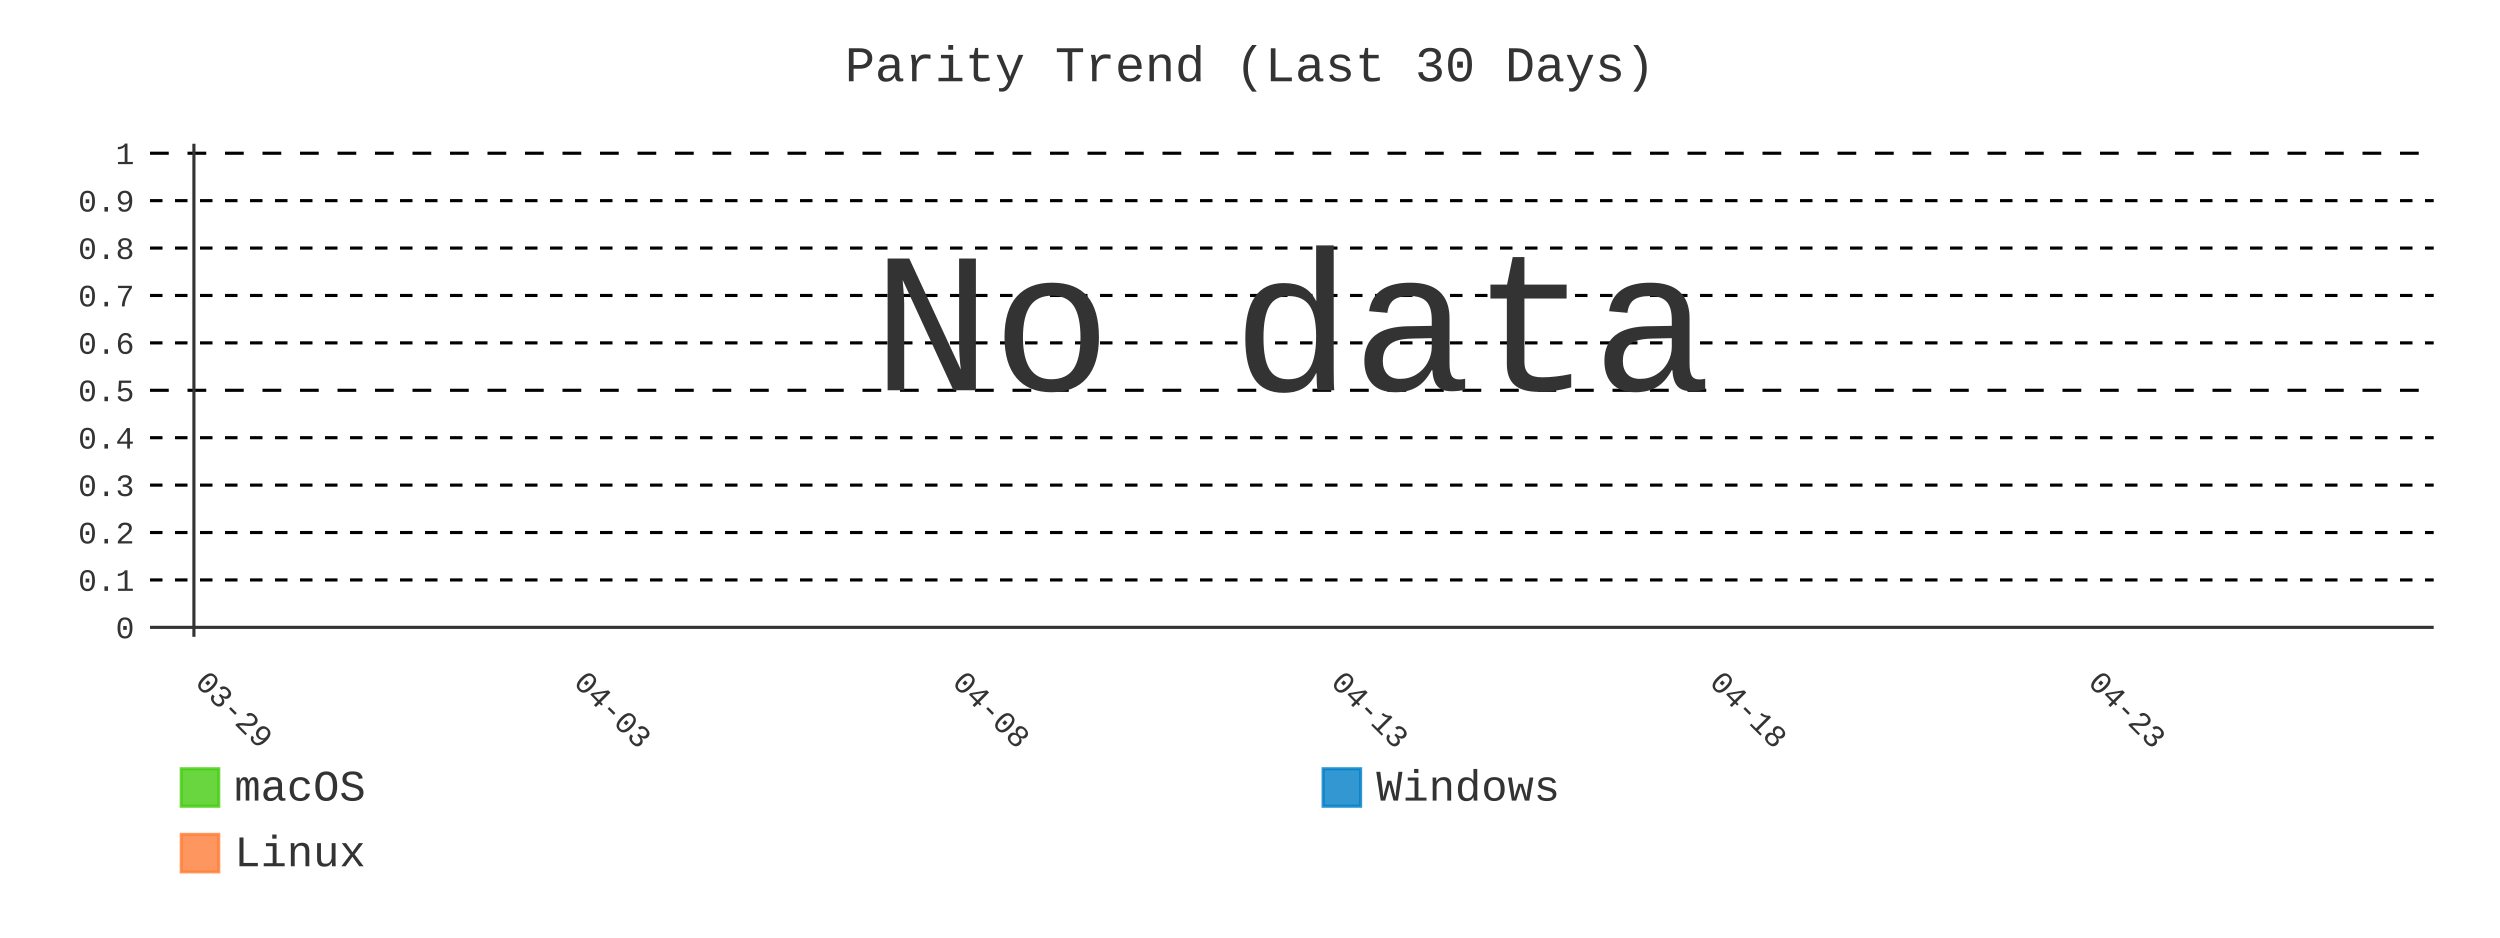
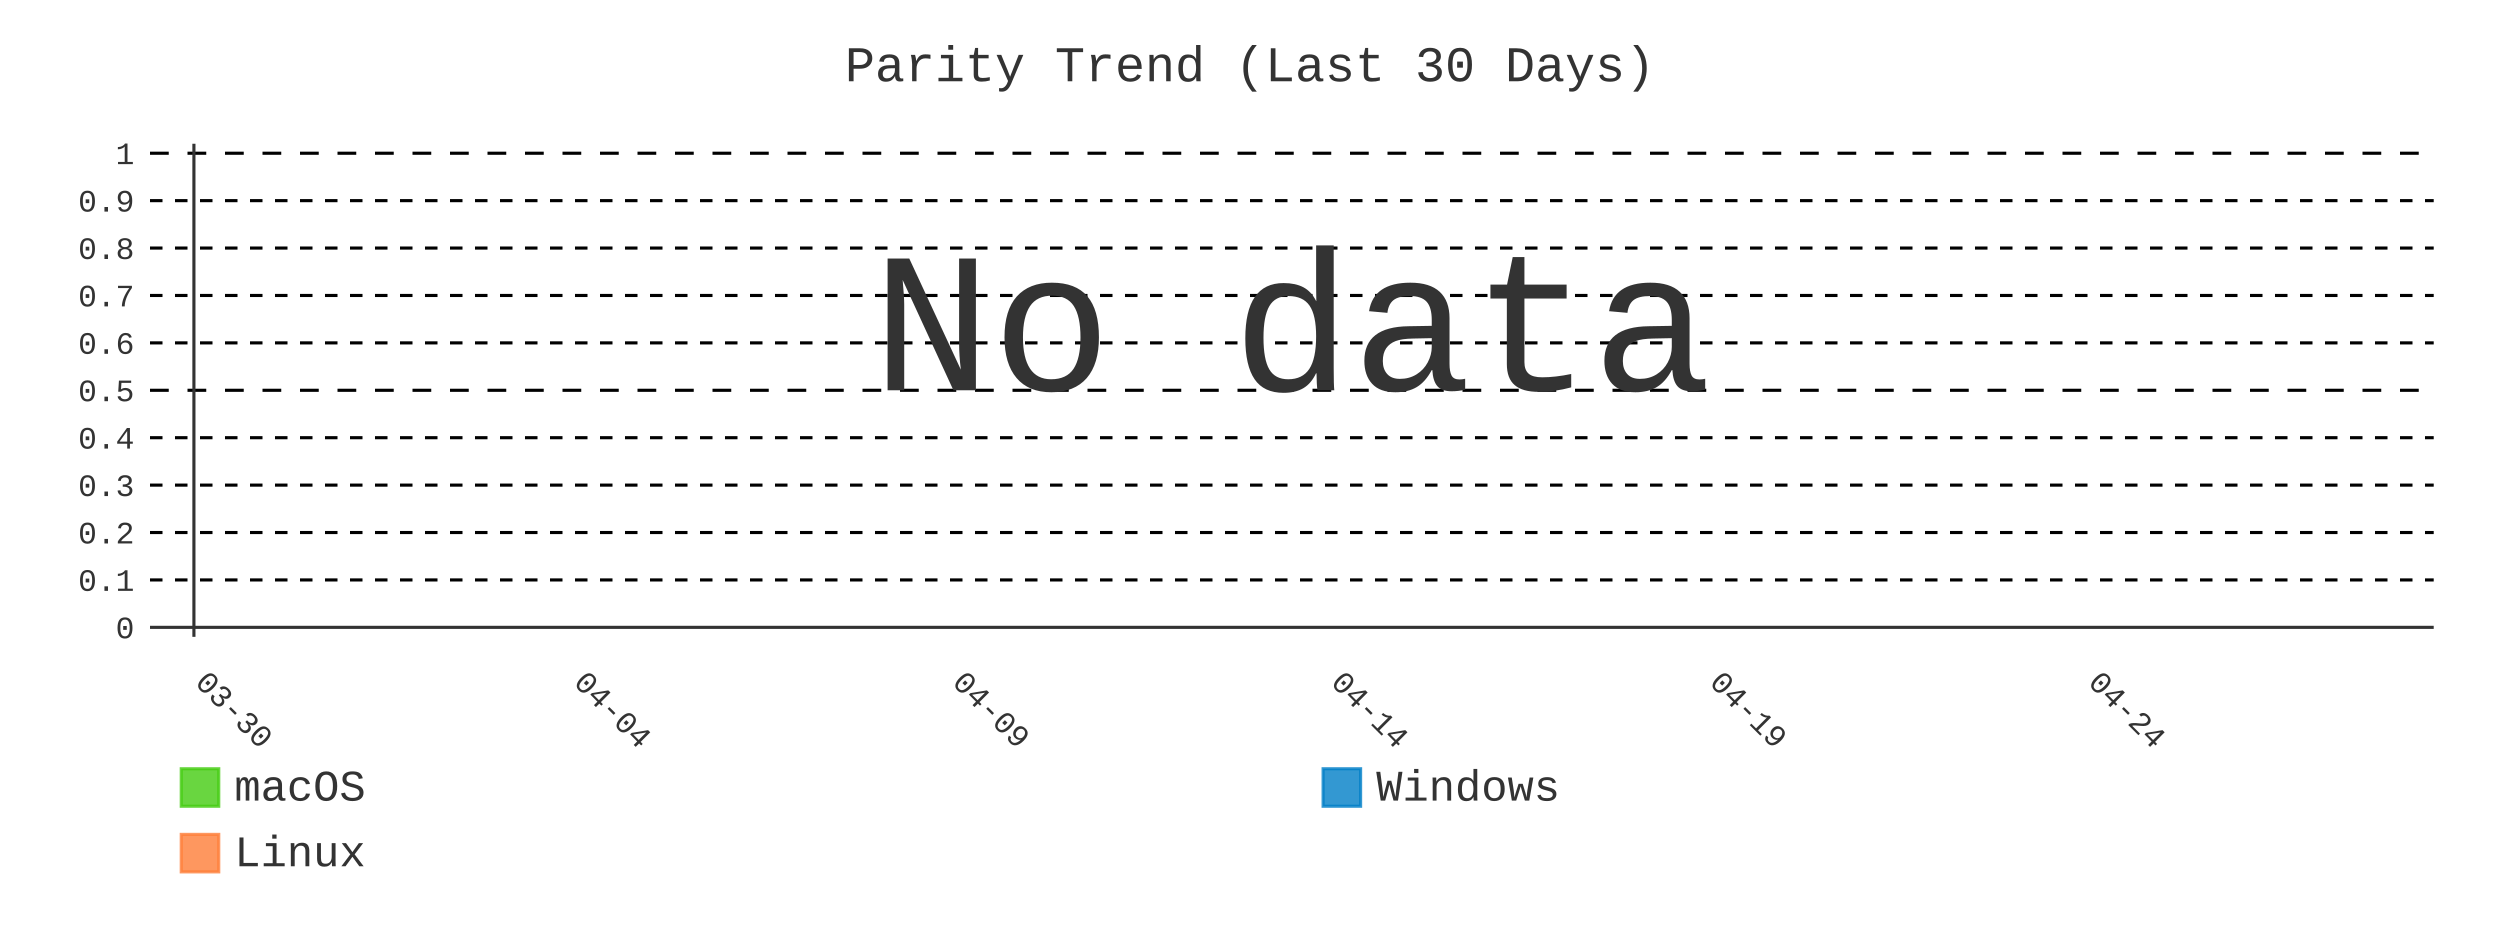
- <svg xmlns="http://www.w3.org/2000/svg" id="chart-d6cb1533-54e3-4402-9275-43d35eb142be" class="pygal-chart" viewBox="0 0 800 300">
+ <svg xmlns="http://www.w3.org/2000/svg" id="chart-ad27b6da-412a-4732-a1bd-a602bffe52a9" class="pygal-chart" viewBox="0 0 800 300">
  <defs>
-     <style type="text/css">#chart-d6cb1533-54e3-4402-9275-43d35eb142be{-webkit-user-select:none;-webkit-font-smoothing:antialiased;font-family:Consolas,"Liberation Mono",Menlo,Courier,monospace}#chart-d6cb1533-54e3-4402-9275-43d35eb142be .title{font-family:Consolas,"Liberation Mono",Menlo,Courier,monospace;font-size:16px}#chart-d6cb1533-54e3-4402-9275-43d35eb142be .legends .legend text{font-family:Consolas,"Liberation Mono",Menlo,Courier,monospace;font-size:14px}#chart-d6cb1533-54e3-4402-9275-43d35eb142be .axis text{font-family:Consolas,"Liberation Mono",Menlo,Courier,monospace;font-size:10px}#chart-d6cb1533-54e3-4402-9275-43d35eb142be .axis text.major{font-family:Consolas,"Liberation Mono",Menlo,Courier,monospace;font-size:10px}#chart-d6cb1533-54e3-4402-9275-43d35eb142be .text-overlay text.value{font-family:Consolas,"Liberation Mono",Menlo,Courier,monospace;font-size:16px}#chart-d6cb1533-54e3-4402-9275-43d35eb142be .text-overlay text.label{font-family:Consolas,"Liberation Mono",Menlo,Courier,monospace;font-size:10px}#chart-d6cb1533-54e3-4402-9275-43d35eb142be .tooltip{font-family:Consolas,"Liberation Mono",Menlo,Courier,monospace;font-size:14px}#chart-d6cb1533-54e3-4402-9275-43d35eb142be text.no_data{font-family:Consolas,"Liberation Mono",Menlo,Courier,monospace;font-size:64px}
- #chart-d6cb1533-54e3-4402-9275-43d35eb142be{background-color:transparent}#chart-d6cb1533-54e3-4402-9275-43d35eb142be path,#chart-d6cb1533-54e3-4402-9275-43d35eb142be line,#chart-d6cb1533-54e3-4402-9275-43d35eb142be rect,#chart-d6cb1533-54e3-4402-9275-43d35eb142be circle{-webkit-transition:400ms;-moz-transition:400ms;transition:400ms}#chart-d6cb1533-54e3-4402-9275-43d35eb142be .graph &gt; .background{fill:transparent}#chart-d6cb1533-54e3-4402-9275-43d35eb142be .plot &gt; .background{fill:transparent}#chart-d6cb1533-54e3-4402-9275-43d35eb142be .graph{fill:#333}#chart-d6cb1533-54e3-4402-9275-43d35eb142be text.no_data{fill:#333}#chart-d6cb1533-54e3-4402-9275-43d35eb142be .title{fill:#333}#chart-d6cb1533-54e3-4402-9275-43d35eb142be .legends .legend text{fill:#333}#chart-d6cb1533-54e3-4402-9275-43d35eb142be .legends .legend:hover text{fill:#333}#chart-d6cb1533-54e3-4402-9275-43d35eb142be .axis .line{stroke:#333}#chart-d6cb1533-54e3-4402-9275-43d35eb142be .axis .guide.line{stroke:#666}#chart-d6cb1533-54e3-4402-9275-43d35eb142be .axis .major.line{stroke:#333}#chart-d6cb1533-54e3-4402-9275-43d35eb142be .axis text.major{fill:#333}#chart-d6cb1533-54e3-4402-9275-43d35eb142be .axis.y .guides:hover .guide.line,#chart-d6cb1533-54e3-4402-9275-43d35eb142be .line-graph .axis.x .guides:hover .guide.line,#chart-d6cb1533-54e3-4402-9275-43d35eb142be .stackedline-graph .axis.x .guides:hover .guide.line,#chart-d6cb1533-54e3-4402-9275-43d35eb142be .xy-graph .axis.x .guides:hover .guide.line{stroke:#333}#chart-d6cb1533-54e3-4402-9275-43d35eb142be .axis .guides:hover text{fill:#333}#chart-d6cb1533-54e3-4402-9275-43d35eb142be .reactive{fill-opacity:.8;stroke-opacity:.8;stroke-width:1}#chart-d6cb1533-54e3-4402-9275-43d35eb142be .ci{stroke:#333}#chart-d6cb1533-54e3-4402-9275-43d35eb142be .reactive.active,#chart-d6cb1533-54e3-4402-9275-43d35eb142be .active .reactive{fill-opacity:.9;stroke-opacity:.9;stroke-width:4}#chart-d6cb1533-54e3-4402-9275-43d35eb142be .ci .reactive.active{stroke-width:1.5}#chart-d6cb1533-54e3-4402-9275-43d35eb142be .series text{fill:#333}#chart-d6cb1533-54e3-4402-9275-43d35eb142be .tooltip rect{fill:transparent;stroke:#333;-webkit-transition:opacity 400ms;-moz-transition:opacity 400ms;transition:opacity 400ms}#chart-d6cb1533-54e3-4402-9275-43d35eb142be .tooltip .label{fill:#333}#chart-d6cb1533-54e3-4402-9275-43d35eb142be .tooltip .label{fill:#333}#chart-d6cb1533-54e3-4402-9275-43d35eb142be .tooltip .legend{font-size:.8em;fill:#666}#chart-d6cb1533-54e3-4402-9275-43d35eb142be .tooltip .x_label{font-size:.6em;fill:#333}#chart-d6cb1533-54e3-4402-9275-43d35eb142be .tooltip .xlink{font-size:.5em;text-decoration:underline}#chart-d6cb1533-54e3-4402-9275-43d35eb142be .tooltip .value{font-size:1.5em}#chart-d6cb1533-54e3-4402-9275-43d35eb142be .bound{font-size:.5em}#chart-d6cb1533-54e3-4402-9275-43d35eb142be .max-value{font-size:.75em;fill:#666}#chart-d6cb1533-54e3-4402-9275-43d35eb142be .map-element{fill:transparent;stroke:#666 !important}#chart-d6cb1533-54e3-4402-9275-43d35eb142be .map-element .reactive{fill-opacity:inherit;stroke-opacity:inherit}#chart-d6cb1533-54e3-4402-9275-43d35eb142be .color-0,#chart-d6cb1533-54e3-4402-9275-43d35eb142be .color-0 a:visited{stroke:#4c1;fill:#4c1}#chart-d6cb1533-54e3-4402-9275-43d35eb142be .color-1,#chart-d6cb1533-54e3-4402-9275-43d35eb142be .color-1 a:visited{stroke:#007ec6;fill:#007ec6}#chart-d6cb1533-54e3-4402-9275-43d35eb142be .color-2,#chart-d6cb1533-54e3-4402-9275-43d35eb142be .color-2 a:visited{stroke:#fe7d37;fill:#fe7d37}#chart-d6cb1533-54e3-4402-9275-43d35eb142be .text-overlay .color-0 text{fill:black}#chart-d6cb1533-54e3-4402-9275-43d35eb142be .text-overlay .color-1 text{fill:black}#chart-d6cb1533-54e3-4402-9275-43d35eb142be .text-overlay .color-2 text{fill:black}#chart-d6cb1533-54e3-4402-9275-43d35eb142be .series{stroke-width:2}#chart-d6cb1533-54e3-4402-9275-43d35eb142be .series.serie-0{stroke-width:2}#chart-d6cb1533-54e3-4402-9275-43d35eb142be .series.serie-1{stroke-width:2}#chart-d6cb1533-54e3-4402-9275-43d35eb142be .series.serie-2{stroke-width:2}
- #chart-d6cb1533-54e3-4402-9275-43d35eb142be text.no_data{text-anchor:middle}#chart-d6cb1533-54e3-4402-9275-43d35eb142be .guide.line{fill:none}#chart-d6cb1533-54e3-4402-9275-43d35eb142be .centered{text-anchor:middle}#chart-d6cb1533-54e3-4402-9275-43d35eb142be .title{text-anchor:middle}#chart-d6cb1533-54e3-4402-9275-43d35eb142be .legends .legend text{fill-opacity:1}#chart-d6cb1533-54e3-4402-9275-43d35eb142be .axis.x text{text-anchor:middle}#chart-d6cb1533-54e3-4402-9275-43d35eb142be .axis.x:not(.web) text[transform]{text-anchor:start}#chart-d6cb1533-54e3-4402-9275-43d35eb142be .axis.x:not(.web) text[transform].backwards{text-anchor:end}#chart-d6cb1533-54e3-4402-9275-43d35eb142be .axis.y text{text-anchor:end}#chart-d6cb1533-54e3-4402-9275-43d35eb142be .axis.y text[transform].backwards{text-anchor:start}#chart-d6cb1533-54e3-4402-9275-43d35eb142be .axis.y2 text{text-anchor:start}#chart-d6cb1533-54e3-4402-9275-43d35eb142be .axis.y2 text[transform].backwards{text-anchor:end}#chart-d6cb1533-54e3-4402-9275-43d35eb142be .axis .guide.line{stroke-dasharray:4,4;stroke:black}#chart-d6cb1533-54e3-4402-9275-43d35eb142be .axis .major.guide.line{stroke-dasharray:6,6;stroke:black}#chart-d6cb1533-54e3-4402-9275-43d35eb142be .horizontal .axis.y .guide.line,#chart-d6cb1533-54e3-4402-9275-43d35eb142be .horizontal .axis.y2 .guide.line,#chart-d6cb1533-54e3-4402-9275-43d35eb142be .vertical .axis.x .guide.line{opacity:0}#chart-d6cb1533-54e3-4402-9275-43d35eb142be .horizontal .axis.always_show .guide.line,#chart-d6cb1533-54e3-4402-9275-43d35eb142be .vertical .axis.always_show .guide.line{opacity:1 !important}#chart-d6cb1533-54e3-4402-9275-43d35eb142be .axis.y .guides:hover .guide.line,#chart-d6cb1533-54e3-4402-9275-43d35eb142be .axis.y2 .guides:hover .guide.line,#chart-d6cb1533-54e3-4402-9275-43d35eb142be .axis.x .guides:hover .guide.line{opacity:1}#chart-d6cb1533-54e3-4402-9275-43d35eb142be .axis .guides:hover text{opacity:1}#chart-d6cb1533-54e3-4402-9275-43d35eb142be .nofill{fill:none}#chart-d6cb1533-54e3-4402-9275-43d35eb142be .subtle-fill{fill-opacity:.2}#chart-d6cb1533-54e3-4402-9275-43d35eb142be .dot{stroke-width:1px;fill-opacity:1;stroke-opacity:1}#chart-d6cb1533-54e3-4402-9275-43d35eb142be .dot.active{stroke-width:5px}#chart-d6cb1533-54e3-4402-9275-43d35eb142be .dot.negative{fill:transparent}#chart-d6cb1533-54e3-4402-9275-43d35eb142be text,#chart-d6cb1533-54e3-4402-9275-43d35eb142be tspan{stroke:none !important}#chart-d6cb1533-54e3-4402-9275-43d35eb142be .series text.active{opacity:1}#chart-d6cb1533-54e3-4402-9275-43d35eb142be .tooltip rect{fill-opacity:.95;stroke-width:.5}#chart-d6cb1533-54e3-4402-9275-43d35eb142be .tooltip text{fill-opacity:1}#chart-d6cb1533-54e3-4402-9275-43d35eb142be .showable{visibility:hidden}#chart-d6cb1533-54e3-4402-9275-43d35eb142be .showable.shown{visibility:visible}#chart-d6cb1533-54e3-4402-9275-43d35eb142be .gauge-background{fill:rgba(229,229,229,1);stroke:none}#chart-d6cb1533-54e3-4402-9275-43d35eb142be .bg-lines{stroke:transparent;stroke-width:2px}</style>
+     <style type="text/css">#chart-ad27b6da-412a-4732-a1bd-a602bffe52a9{-webkit-user-select:none;-webkit-font-smoothing:antialiased;font-family:Consolas,"Liberation Mono",Menlo,Courier,monospace}#chart-ad27b6da-412a-4732-a1bd-a602bffe52a9 .title{font-family:Consolas,"Liberation Mono",Menlo,Courier,monospace;font-size:16px}#chart-ad27b6da-412a-4732-a1bd-a602bffe52a9 .legends .legend text{font-family:Consolas,"Liberation Mono",Menlo,Courier,monospace;font-size:14px}#chart-ad27b6da-412a-4732-a1bd-a602bffe52a9 .axis text{font-family:Consolas,"Liberation Mono",Menlo,Courier,monospace;font-size:10px}#chart-ad27b6da-412a-4732-a1bd-a602bffe52a9 .axis text.major{font-family:Consolas,"Liberation Mono",Menlo,Courier,monospace;font-size:10px}#chart-ad27b6da-412a-4732-a1bd-a602bffe52a9 .text-overlay text.value{font-family:Consolas,"Liberation Mono",Menlo,Courier,monospace;font-size:16px}#chart-ad27b6da-412a-4732-a1bd-a602bffe52a9 .text-overlay text.label{font-family:Consolas,"Liberation Mono",Menlo,Courier,monospace;font-size:10px}#chart-ad27b6da-412a-4732-a1bd-a602bffe52a9 .tooltip{font-family:Consolas,"Liberation Mono",Menlo,Courier,monospace;font-size:14px}#chart-ad27b6da-412a-4732-a1bd-a602bffe52a9 text.no_data{font-family:Consolas,"Liberation Mono",Menlo,Courier,monospace;font-size:64px}
+ #chart-ad27b6da-412a-4732-a1bd-a602bffe52a9{background-color:transparent}#chart-ad27b6da-412a-4732-a1bd-a602bffe52a9 path,#chart-ad27b6da-412a-4732-a1bd-a602bffe52a9 line,#chart-ad27b6da-412a-4732-a1bd-a602bffe52a9 rect,#chart-ad27b6da-412a-4732-a1bd-a602bffe52a9 circle{-webkit-transition:400ms;-moz-transition:400ms;transition:400ms}#chart-ad27b6da-412a-4732-a1bd-a602bffe52a9 .graph &gt; .background{fill:transparent}#chart-ad27b6da-412a-4732-a1bd-a602bffe52a9 .plot &gt; .background{fill:transparent}#chart-ad27b6da-412a-4732-a1bd-a602bffe52a9 .graph{fill:#333}#chart-ad27b6da-412a-4732-a1bd-a602bffe52a9 text.no_data{fill:#333}#chart-ad27b6da-412a-4732-a1bd-a602bffe52a9 .title{fill:#333}#chart-ad27b6da-412a-4732-a1bd-a602bffe52a9 .legends .legend text{fill:#333}#chart-ad27b6da-412a-4732-a1bd-a602bffe52a9 .legends .legend:hover text{fill:#333}#chart-ad27b6da-412a-4732-a1bd-a602bffe52a9 .axis .line{stroke:#333}#chart-ad27b6da-412a-4732-a1bd-a602bffe52a9 .axis .guide.line{stroke:#666}#chart-ad27b6da-412a-4732-a1bd-a602bffe52a9 .axis .major.line{stroke:#333}#chart-ad27b6da-412a-4732-a1bd-a602bffe52a9 .axis text.major{fill:#333}#chart-ad27b6da-412a-4732-a1bd-a602bffe52a9 .axis.y .guides:hover .guide.line,#chart-ad27b6da-412a-4732-a1bd-a602bffe52a9 .line-graph .axis.x .guides:hover .guide.line,#chart-ad27b6da-412a-4732-a1bd-a602bffe52a9 .stackedline-graph .axis.x .guides:hover .guide.line,#chart-ad27b6da-412a-4732-a1bd-a602bffe52a9 .xy-graph .axis.x .guides:hover .guide.line{stroke:#333}#chart-ad27b6da-412a-4732-a1bd-a602bffe52a9 .axis .guides:hover text{fill:#333}#chart-ad27b6da-412a-4732-a1bd-a602bffe52a9 .reactive{fill-opacity:.8;stroke-opacity:.8;stroke-width:1}#chart-ad27b6da-412a-4732-a1bd-a602bffe52a9 .ci{stroke:#333}#chart-ad27b6da-412a-4732-a1bd-a602bffe52a9 .reactive.active,#chart-ad27b6da-412a-4732-a1bd-a602bffe52a9 .active .reactive{fill-opacity:.9;stroke-opacity:.9;stroke-width:4}#chart-ad27b6da-412a-4732-a1bd-a602bffe52a9 .ci .reactive.active{stroke-width:1.5}#chart-ad27b6da-412a-4732-a1bd-a602bffe52a9 .series text{fill:#333}#chart-ad27b6da-412a-4732-a1bd-a602bffe52a9 .tooltip rect{fill:transparent;stroke:#333;-webkit-transition:opacity 400ms;-moz-transition:opacity 400ms;transition:opacity 400ms}#chart-ad27b6da-412a-4732-a1bd-a602bffe52a9 .tooltip .label{fill:#333}#chart-ad27b6da-412a-4732-a1bd-a602bffe52a9 .tooltip .label{fill:#333}#chart-ad27b6da-412a-4732-a1bd-a602bffe52a9 .tooltip .legend{font-size:.8em;fill:#666}#chart-ad27b6da-412a-4732-a1bd-a602bffe52a9 .tooltip .x_label{font-size:.6em;fill:#333}#chart-ad27b6da-412a-4732-a1bd-a602bffe52a9 .tooltip .xlink{font-size:.5em;text-decoration:underline}#chart-ad27b6da-412a-4732-a1bd-a602bffe52a9 .tooltip .value{font-size:1.5em}#chart-ad27b6da-412a-4732-a1bd-a602bffe52a9 .bound{font-size:.5em}#chart-ad27b6da-412a-4732-a1bd-a602bffe52a9 .max-value{font-size:.75em;fill:#666}#chart-ad27b6da-412a-4732-a1bd-a602bffe52a9 .map-element{fill:transparent;stroke:#666 !important}#chart-ad27b6da-412a-4732-a1bd-a602bffe52a9 .map-element .reactive{fill-opacity:inherit;stroke-opacity:inherit}#chart-ad27b6da-412a-4732-a1bd-a602bffe52a9 .color-0,#chart-ad27b6da-412a-4732-a1bd-a602bffe52a9 .color-0 a:visited{stroke:#4c1;fill:#4c1}#chart-ad27b6da-412a-4732-a1bd-a602bffe52a9 .color-1,#chart-ad27b6da-412a-4732-a1bd-a602bffe52a9 .color-1 a:visited{stroke:#007ec6;fill:#007ec6}#chart-ad27b6da-412a-4732-a1bd-a602bffe52a9 .color-2,#chart-ad27b6da-412a-4732-a1bd-a602bffe52a9 .color-2 a:visited{stroke:#fe7d37;fill:#fe7d37}#chart-ad27b6da-412a-4732-a1bd-a602bffe52a9 .text-overlay .color-0 text{fill:black}#chart-ad27b6da-412a-4732-a1bd-a602bffe52a9 .text-overlay .color-1 text{fill:black}#chart-ad27b6da-412a-4732-a1bd-a602bffe52a9 .text-overlay .color-2 text{fill:black}#chart-ad27b6da-412a-4732-a1bd-a602bffe52a9 .series{stroke-width:2}#chart-ad27b6da-412a-4732-a1bd-a602bffe52a9 .series.serie-0{stroke-width:2}#chart-ad27b6da-412a-4732-a1bd-a602bffe52a9 .series.serie-1{stroke-width:2}#chart-ad27b6da-412a-4732-a1bd-a602bffe52a9 .series.serie-2{stroke-width:2}
+ #chart-ad27b6da-412a-4732-a1bd-a602bffe52a9 text.no_data{text-anchor:middle}#chart-ad27b6da-412a-4732-a1bd-a602bffe52a9 .guide.line{fill:none}#chart-ad27b6da-412a-4732-a1bd-a602bffe52a9 .centered{text-anchor:middle}#chart-ad27b6da-412a-4732-a1bd-a602bffe52a9 .title{text-anchor:middle}#chart-ad27b6da-412a-4732-a1bd-a602bffe52a9 .legends .legend text{fill-opacity:1}#chart-ad27b6da-412a-4732-a1bd-a602bffe52a9 .axis.x text{text-anchor:middle}#chart-ad27b6da-412a-4732-a1bd-a602bffe52a9 .axis.x:not(.web) text[transform]{text-anchor:start}#chart-ad27b6da-412a-4732-a1bd-a602bffe52a9 .axis.x:not(.web) text[transform].backwards{text-anchor:end}#chart-ad27b6da-412a-4732-a1bd-a602bffe52a9 .axis.y text{text-anchor:end}#chart-ad27b6da-412a-4732-a1bd-a602bffe52a9 .axis.y text[transform].backwards{text-anchor:start}#chart-ad27b6da-412a-4732-a1bd-a602bffe52a9 .axis.y2 text{text-anchor:start}#chart-ad27b6da-412a-4732-a1bd-a602bffe52a9 .axis.y2 text[transform].backwards{text-anchor:end}#chart-ad27b6da-412a-4732-a1bd-a602bffe52a9 .axis .guide.line{stroke-dasharray:4,4;stroke:black}#chart-ad27b6da-412a-4732-a1bd-a602bffe52a9 .axis .major.guide.line{stroke-dasharray:6,6;stroke:black}#chart-ad27b6da-412a-4732-a1bd-a602bffe52a9 .horizontal .axis.y .guide.line,#chart-ad27b6da-412a-4732-a1bd-a602bffe52a9 .horizontal .axis.y2 .guide.line,#chart-ad27b6da-412a-4732-a1bd-a602bffe52a9 .vertical .axis.x .guide.line{opacity:0}#chart-ad27b6da-412a-4732-a1bd-a602bffe52a9 .horizontal .axis.always_show .guide.line,#chart-ad27b6da-412a-4732-a1bd-a602bffe52a9 .vertical .axis.always_show .guide.line{opacity:1 !important}#chart-ad27b6da-412a-4732-a1bd-a602bffe52a9 .axis.y .guides:hover .guide.line,#chart-ad27b6da-412a-4732-a1bd-a602bffe52a9 .axis.y2 .guides:hover .guide.line,#chart-ad27b6da-412a-4732-a1bd-a602bffe52a9 .axis.x .guides:hover .guide.line{opacity:1}#chart-ad27b6da-412a-4732-a1bd-a602bffe52a9 .axis .guides:hover text{opacity:1}#chart-ad27b6da-412a-4732-a1bd-a602bffe52a9 .nofill{fill:none}#chart-ad27b6da-412a-4732-a1bd-a602bffe52a9 .subtle-fill{fill-opacity:.2}#chart-ad27b6da-412a-4732-a1bd-a602bffe52a9 .dot{stroke-width:1px;fill-opacity:1;stroke-opacity:1}#chart-ad27b6da-412a-4732-a1bd-a602bffe52a9 .dot.active{stroke-width:5px}#chart-ad27b6da-412a-4732-a1bd-a602bffe52a9 .dot.negative{fill:transparent}#chart-ad27b6da-412a-4732-a1bd-a602bffe52a9 text,#chart-ad27b6da-412a-4732-a1bd-a602bffe52a9 tspan{stroke:none !important}#chart-ad27b6da-412a-4732-a1bd-a602bffe52a9 .series text.active{opacity:1}#chart-ad27b6da-412a-4732-a1bd-a602bffe52a9 .tooltip rect{fill-opacity:.95;stroke-width:.5}#chart-ad27b6da-412a-4732-a1bd-a602bffe52a9 .tooltip text{fill-opacity:1}#chart-ad27b6da-412a-4732-a1bd-a602bffe52a9 .showable{visibility:hidden}#chart-ad27b6da-412a-4732-a1bd-a602bffe52a9 .showable.shown{visibility:visible}#chart-ad27b6da-412a-4732-a1bd-a602bffe52a9 .gauge-background{fill:rgba(229,229,229,1);stroke:none}#chart-ad27b6da-412a-4732-a1bd-a602bffe52a9 .bg-lines{stroke:transparent;stroke-width:2px}</style>
  </defs>
  <g class="graph line-graph vertical">
    <rect x="0" y="0" width="800" height="300" class="background" />
    <g transform="translate(48, 46)" class="plot">
      <rect x="0" y="0" width="730.787" height="157.787" class="background" />
      <g class="axis y always_show">
        <g class="guides">
          <path d="M0 154.752 h730.787" class="axis major line" />
          <text x="-5" y="158.252" class="major">0</text>
        </g>
        <g class="guides">
          <path d="M0 139.581 h730.787" class="guide line" />
          <text x="-5" y="143.081" class="">0.1</text>
        </g>
        <g class="guides">
          <path d="M0 124.409 h730.787" class="guide line" />
          <text x="-5" y="127.909" class="">0.2</text>
        </g>
        <g class="guides">
          <path d="M0 109.237 h730.787" class="guide line" />
          <text x="-5" y="112.737" class="">0.3</text>
        </g>
        <g class="guides">
          <path d="M0 94.065 h730.787" class="guide line" />
          <text x="-5" y="97.565" class="">0.4</text>
        </g>
        <g class="guides">
          <path d="M0 78.893 h730.787" class="major guide line" />
          <text x="-5" y="82.393" class="major">0.5</text>
        </g>
        <g class="guides">
          <path d="M0 63.722 h730.787" class="guide line" />
          <text x="-5" y="67.222" class="">0.6</text>
        </g>
        <g class="guides">
          <path d="M0 48.55 h730.787" class="guide line" />
          <text x="-5" y="52.05" class="">0.7</text>
        </g>
        <g class="guides">
          <path d="M0 33.378 h730.787" class="guide line" />
          <text x="-5" y="36.878" class="">0.8</text>
        </g>
        <g class="guides">
          <path d="M0 18.206 h730.787" class="guide line" />
          <text x="-5" y="21.706" class="">0.9</text>
        </g>
        <g class="guides">
          <path d="M0 3.034 h730.787" class="major guide line" />
          <text x="-5" y="6.534" class="major">1</text>
        </g>
      </g>
      <g class="axis x">
        <g class="guides">
          <path d="M14.054 0 v157.787" class="major line" />
-           <text x="14.054" y="172.787" class="major" transform="rotate(45 14.05359 172.7868)">03-29</text>
+           <text x="14.054" y="172.787" class="major" transform="rotate(45 14.05359 172.7868)">03-30</text>
        </g>
        <g class="guides">
          <path d="M135.205 0 v157.787" class="major guide line" />
-           <text x="135.205" y="172.787" class="major" transform="rotate(45 135.2052 172.7868)">04-03</text>
+           <text x="135.205" y="172.787" class="major" transform="rotate(45 135.2052 172.7868)">04-04</text>
        </g>
        <g class="guides">
          <path d="M256.357 0 v157.787" class="major guide line" />
-           <text x="256.357" y="172.787" class="major" transform="rotate(45 256.3569 172.7868)">04-08</text>
+           <text x="256.357" y="172.787" class="major" transform="rotate(45 256.3569 172.7868)">04-09</text>
        </g>
        <g class="guides">
          <path d="M377.509 0 v157.787" class="major guide line" />
-           <text x="377.509" y="172.787" class="major" transform="rotate(45 377.5086 172.7868)">04-13</text>
+           <text x="377.509" y="172.787" class="major" transform="rotate(45 377.5086 172.7868)">04-14</text>
        </g>
        <g class="guides">
          <path d="M498.66 0 v157.787" class="major guide line" />
-           <text x="498.66" y="172.787" class="major" transform="rotate(45 498.6602 172.7868)">04-18</text>
+           <text x="498.66" y="172.787" class="major" transform="rotate(45 498.6602 172.7868)">04-19</text>
        </g>
        <g class="guides">
          <path d="M619.812 0 v157.787" class="major guide line" />
-           <text x="619.812" y="172.787" class="major" transform="rotate(45 619.8119 172.7868)">04-23</text>
+           <text x="619.812" y="172.787" class="major" transform="rotate(45 619.8119 172.7868)">04-24</text>
        </g>
      </g>
    </g>
    <g class="titles">
      <text x="400.0" y="26" class="title plot_title">Parity Trend (Last 30 Days)</text>
    </g>
    <g transform="translate(48, 46)" class="plot overlay" />
    <g transform="translate(48, 46)" class="plot text-overlay">
      <text x="365.393" y="78.893" class="no_data">No data</text>
    </g>
    <g transform="translate(48, 46)" class="plot tooltip-overlay">
      <g transform="translate(0 0)" style="opacity: 0" class="tooltip">
        <rect rx="0" ry="0" width="0" height="0" class="tooltip-box" />
        <g class="text" />
      </g>
    </g>
    <g transform="translate(58, 245)" class="legends">
      <g id="activate-serie-0" class="legend reactive activate-serie">
        <rect x="0.0" y="1.0" width="12" height="12" class="color-0 reactive" />
        <text x="17.0" y="11.2">macOS</text>
      </g>
      <g id="activate-serie-1" class="legend reactive activate-serie">
        <rect x="365.393" y="1.0" width="12" height="12" class="color-1 reactive" />
        <text x="382.393" y="11.2">Windows</text>
      </g>
      <g id="activate-serie-2" class="legend reactive activate-serie">
        <rect x="0.0" y="22.0" width="12" height="12" class="color-2 reactive" />
        <text x="17.0" y="32.2">Linux</text>
      </g>
    </g>
  </g>
</svg>
